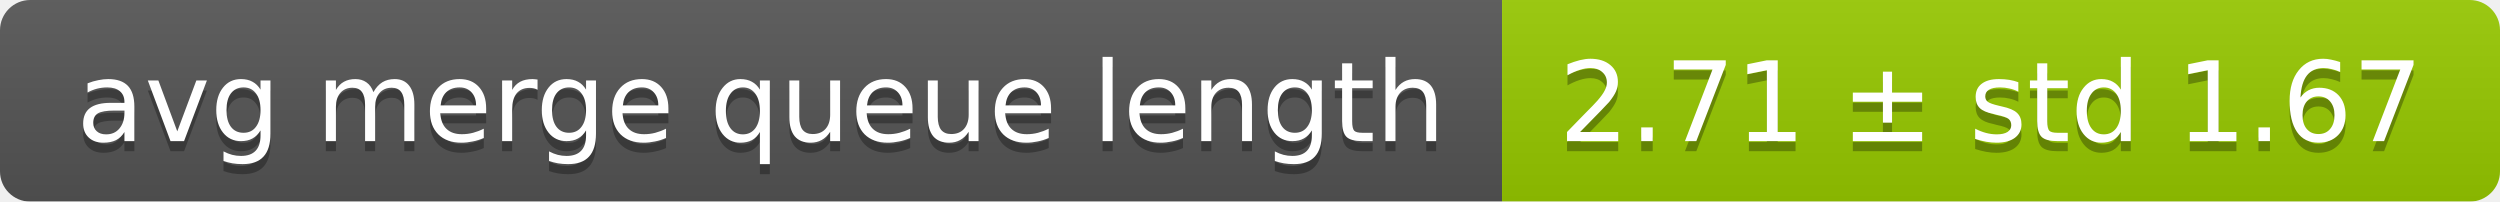
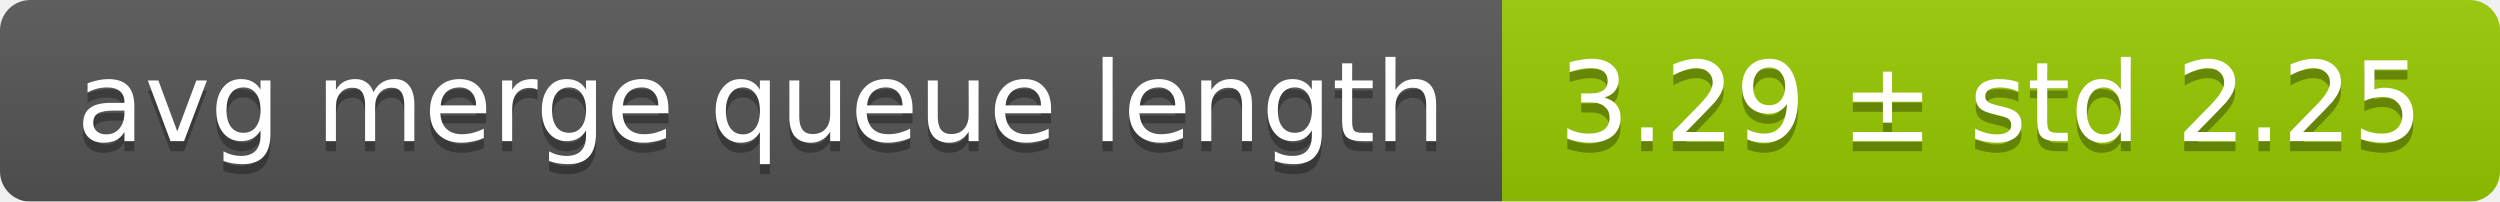
<svg xmlns="http://www.w3.org/2000/svg" width="248" height="20">
  <linearGradient id="smooth" x2="0" y2="100%">
    <stop offset="0" stop-color="#bbb" stop-opacity=".1" />
    <stop offset="1" stop-opacity=".1" />
  </linearGradient>
  <mask id="round">
    <rect width="248" height="20" rx="3" fill="#fff" />
  </mask>
  <g mask="url(#round)">
    <rect width="149" height="20" fill="#555" />
    <rect x="149" width="99" height="20" fill="#97ca00" />
    <rect width="248" height="20" fill="url(#smooth)" />
  </g>
  <g fill="#fff" text-anchor="middle" font-family="DejaVu Sans,Verdana,Geneva,sans-serif" font-size="11">
    <text x="75.5" y="15" fill="#010101" fill-opacity=".3">avg merge queue length</text>
    <text x="75.5" y="14">avg merge queue length</text>
-     <text x="197.5" y="15" fill="#010101" fill-opacity=".3">2.71 ± std 1.67</text>
-     <text x="197.5" y="14">2.71 ± std 1.67</text>
+     <text x="197.5" y="15" fill="#010101" fill-opacity=".3">3.29 ± std 2.25</text>
+     <text x="197.5" y="14">3.29 ± std 2.25</text>
  </g>
</svg>
